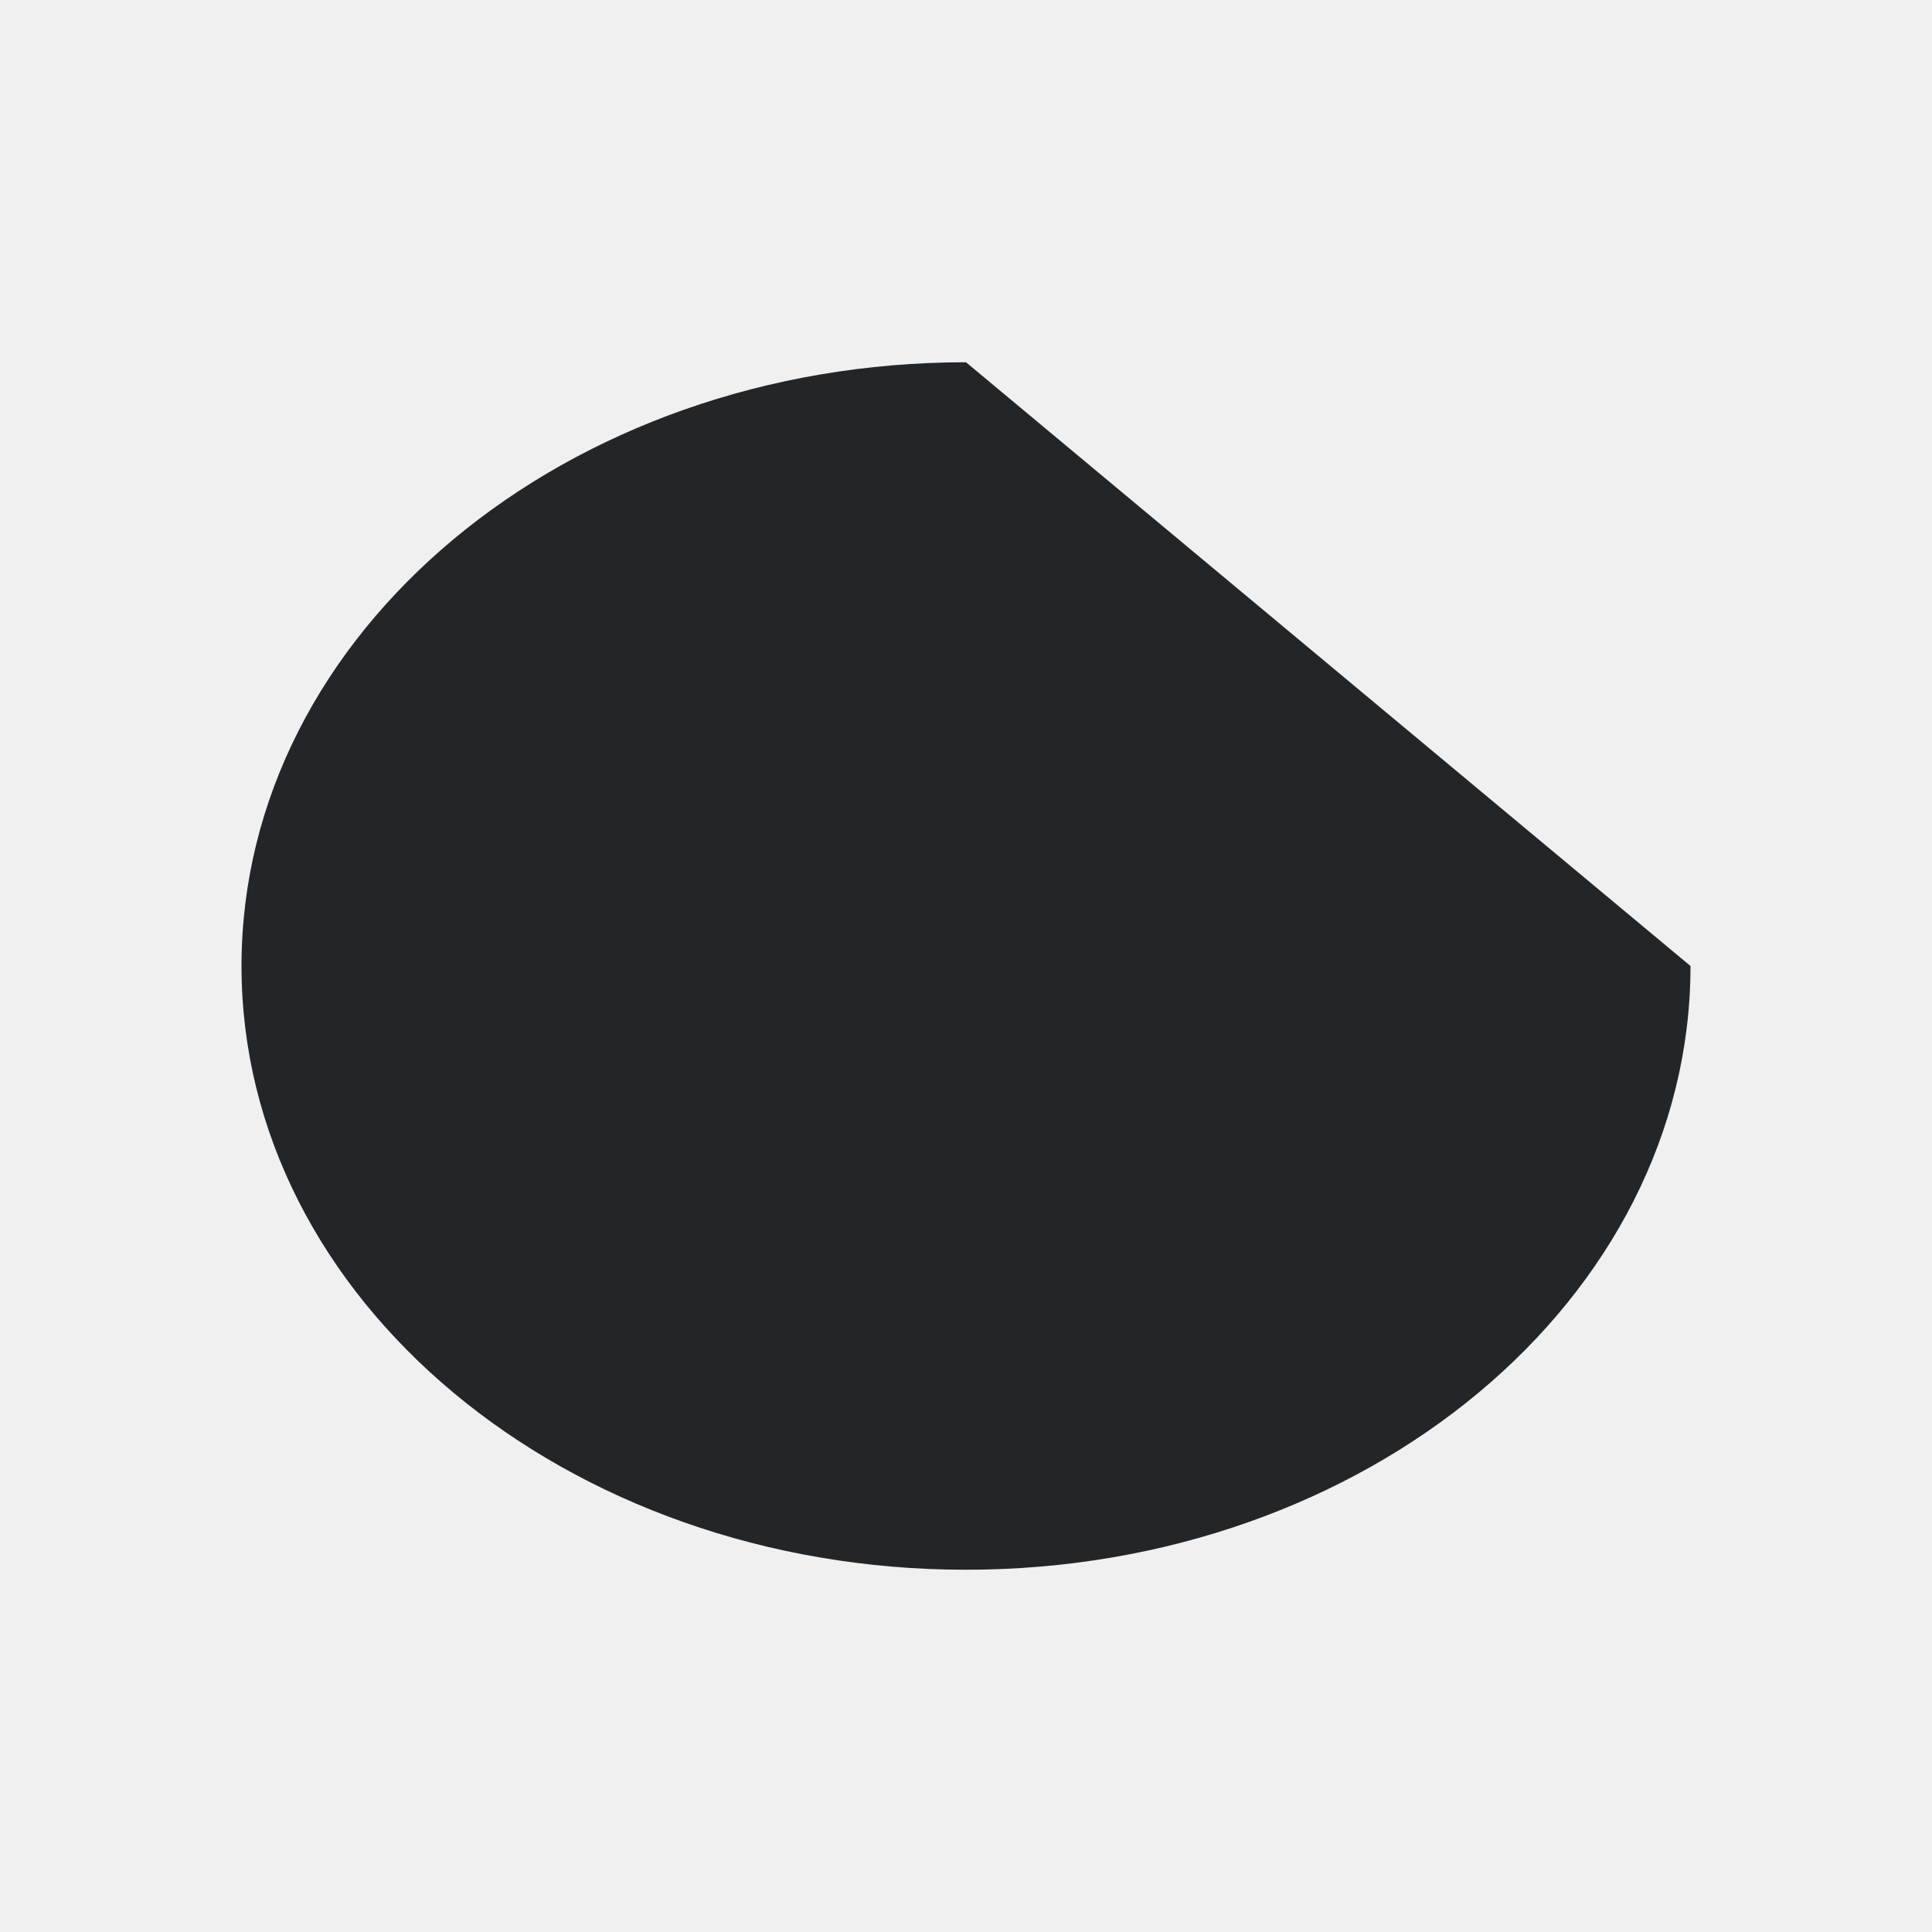
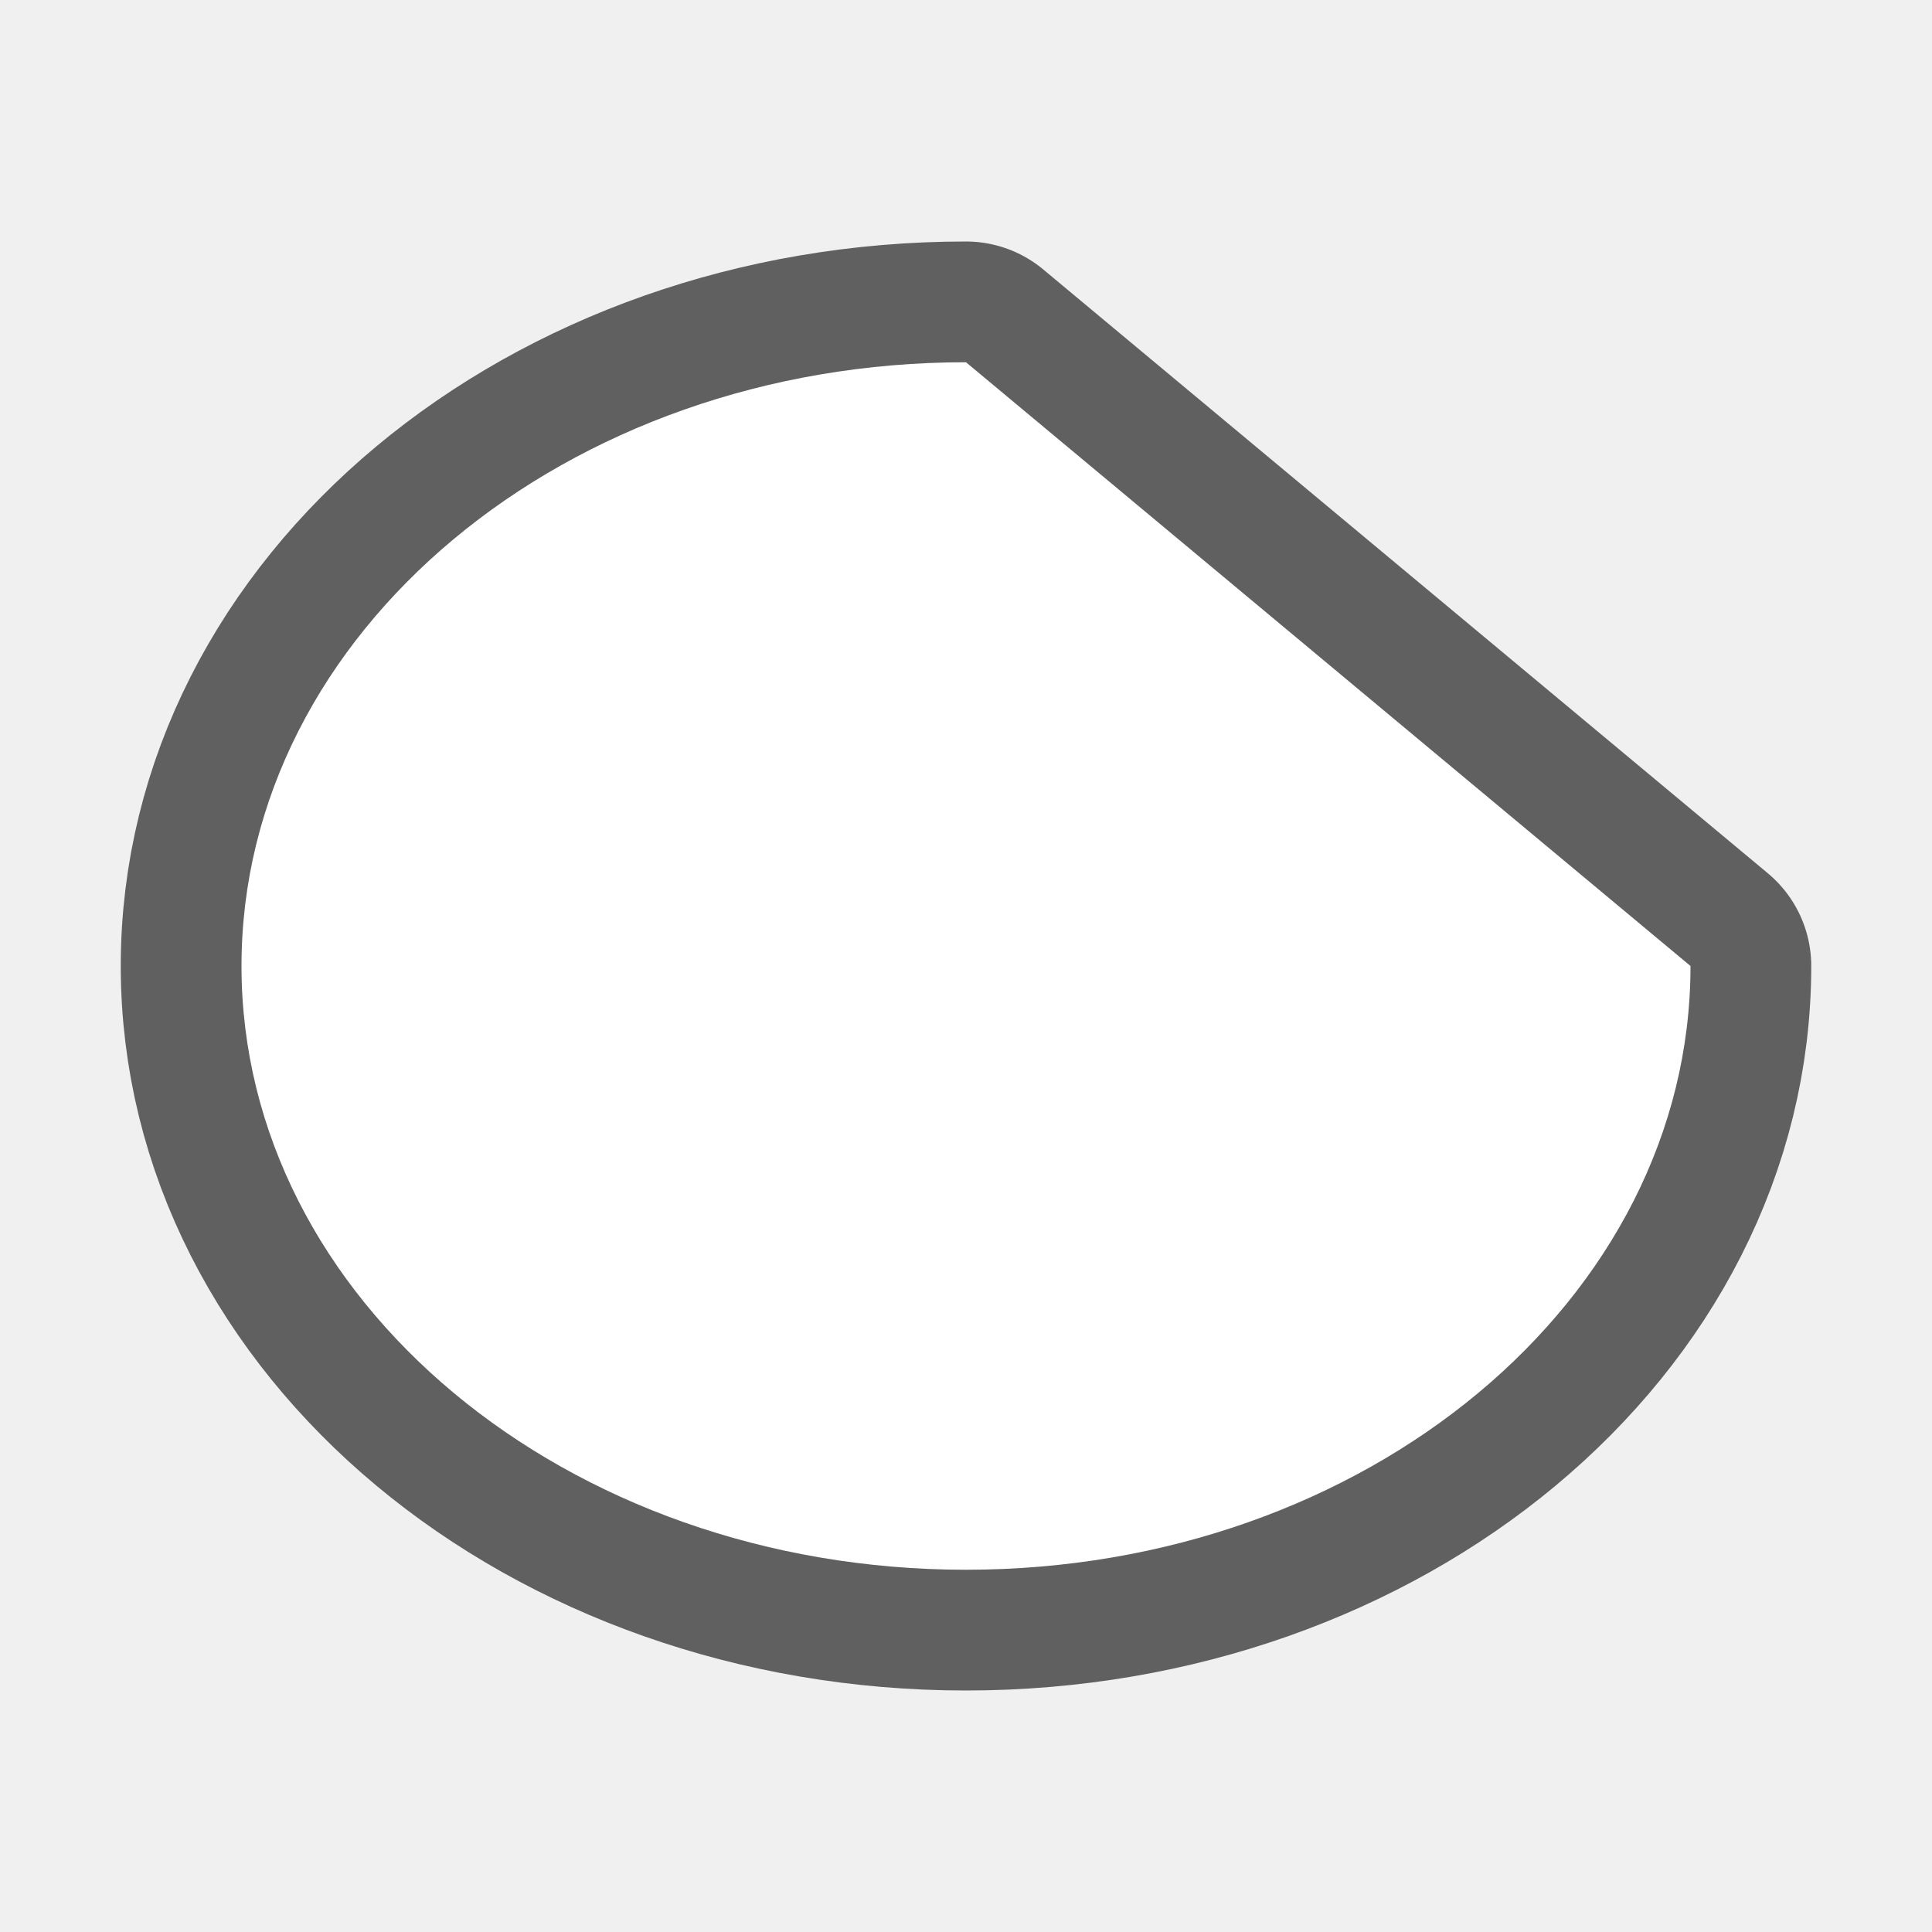
- <svg xmlns="http://www.w3.org/2000/svg" viewBox="0 0 16 16">/&gt;<path d="m8 3c-3.314 0-6 2.239-6 5s2.686 5 6 5 6-2.239 6-5z" fill="#232629" />
+ <svg xmlns="http://www.w3.org/2000/svg" viewBox="0 0 16 16" version="1.1" id="svg4">
+   <defs id="defs8" />
+   <path style="fill:#000000;stroke:#000000;opacity:0.6;stroke-width:2;stroke-miterlimit:4;stroke-dasharray:none;stroke-linejoin:round" id="path817" fill="#232629" d="m8 3c-3.314 0-6 2.239-6 5s2.686 5 6 5 6-2.239 6-5z" />
+   <path d="m8 3c-3.314 0-6 2.239-6 5s2.686 5 6 5 6-2.239 6-5z" fill="#232629" id="path2" style="fill:#ffffff" />
</svg>
